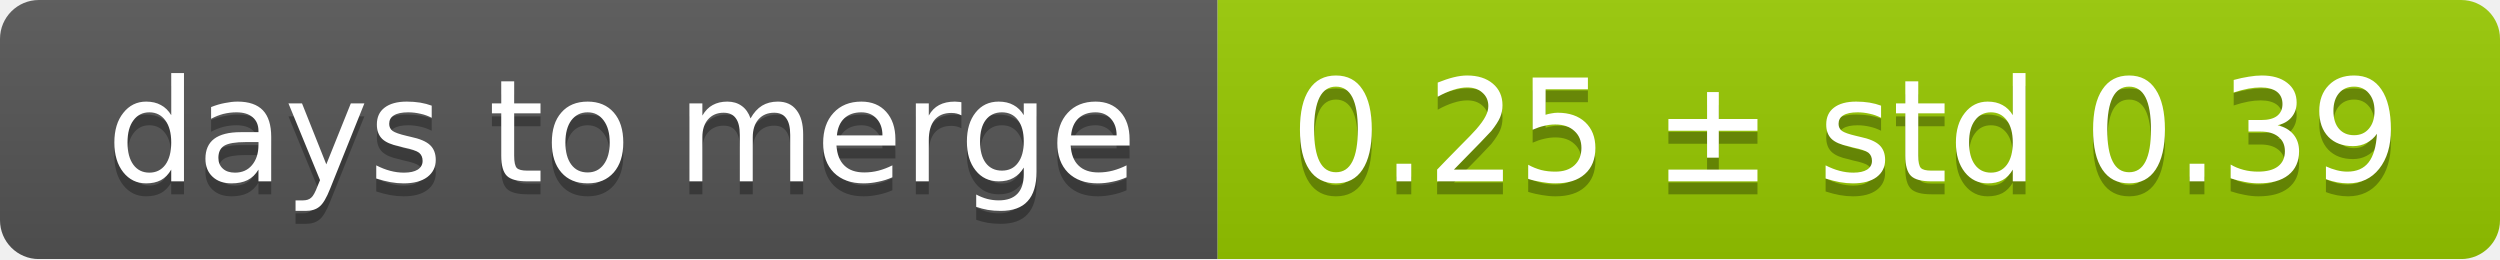
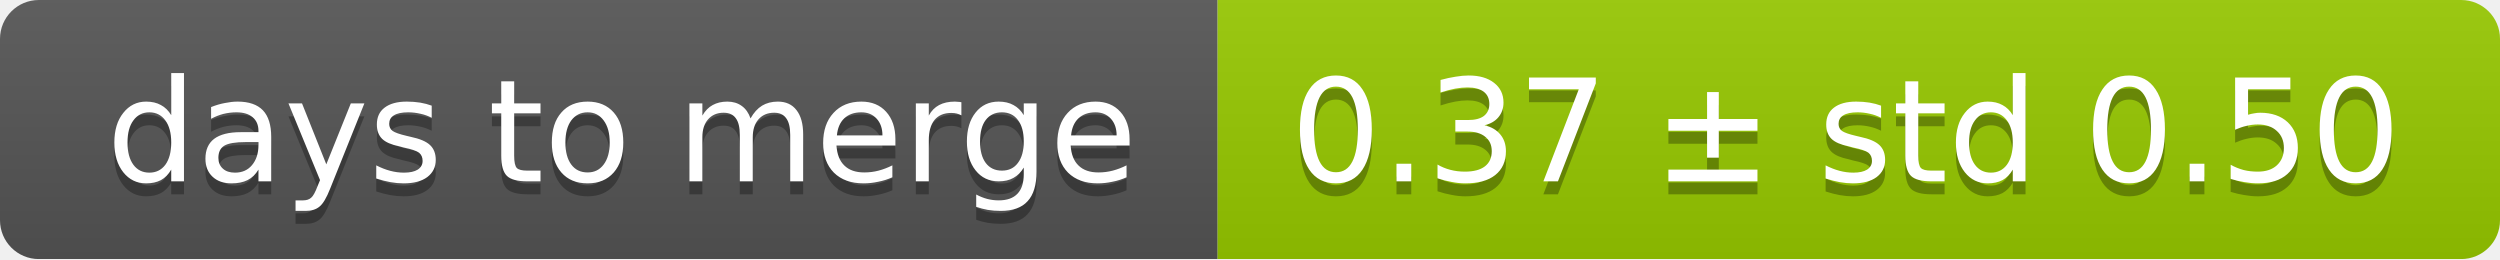
<svg xmlns="http://www.w3.org/2000/svg" width="193" height="20">
  <linearGradient id="smooth" x2="0" y2="100%">
    <stop offset="0" stop-color="#bbb" stop-opacity=".1" />
    <stop offset="1" stop-opacity=".1" />
  </linearGradient>
  <mask id="round">
    <rect width="193" height="20" rx="3" fill="#fff" />
  </mask>
  <g mask="url(#round)">
    <rect width="94" height="20" fill="#555" />
    <rect x="94" width="99" height="20" fill="#97ca00" />
    <rect width="193" height="20" fill="url(#smooth)" />
  </g>
  <g fill="#fff" text-anchor="middle" font-family="DejaVu Sans,Verdana,Geneva,sans-serif" font-size="11">
    <text x="48" y="15" fill="#010101" fill-opacity=".3">days to merge</text>
    <text x="48" y="14">days to merge</text>
-     <text x="142.5" y="15" fill="#010101" fill-opacity=".3">0.25 ± std 0.39</text>
-     <text x="142.5" y="14">0.25 ± std 0.39</text>
+     <text x="142.5" y="15" fill="#010101" fill-opacity=".3">0.37 ± std 0.50</text>
+     <text x="142.5" y="14">0.37 ± std 0.50</text>
  </g>
</svg>
